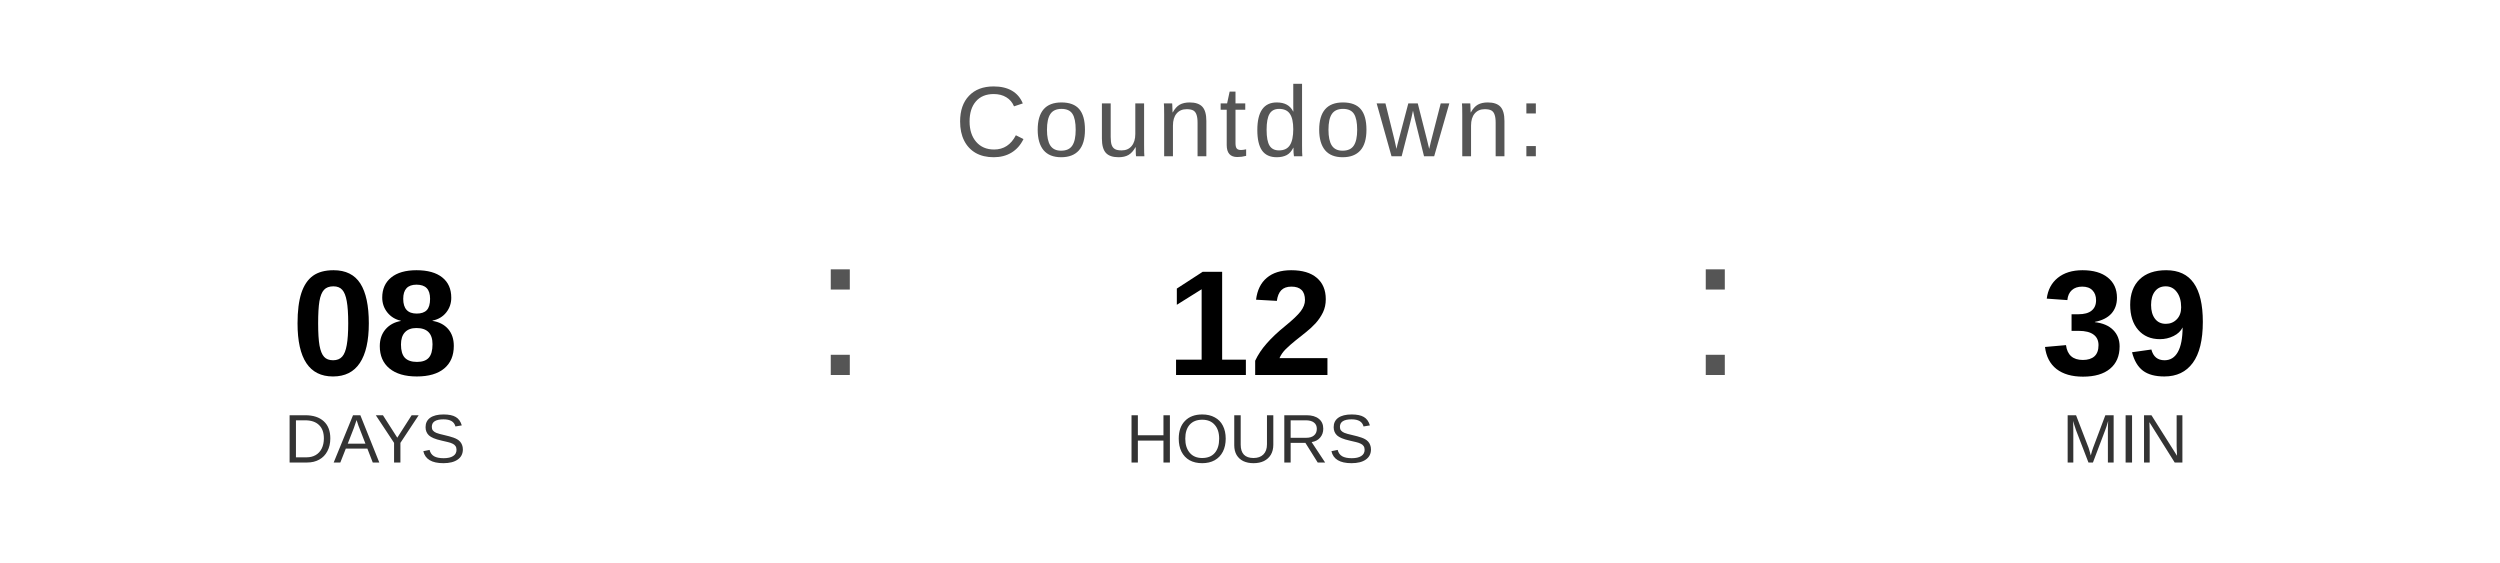
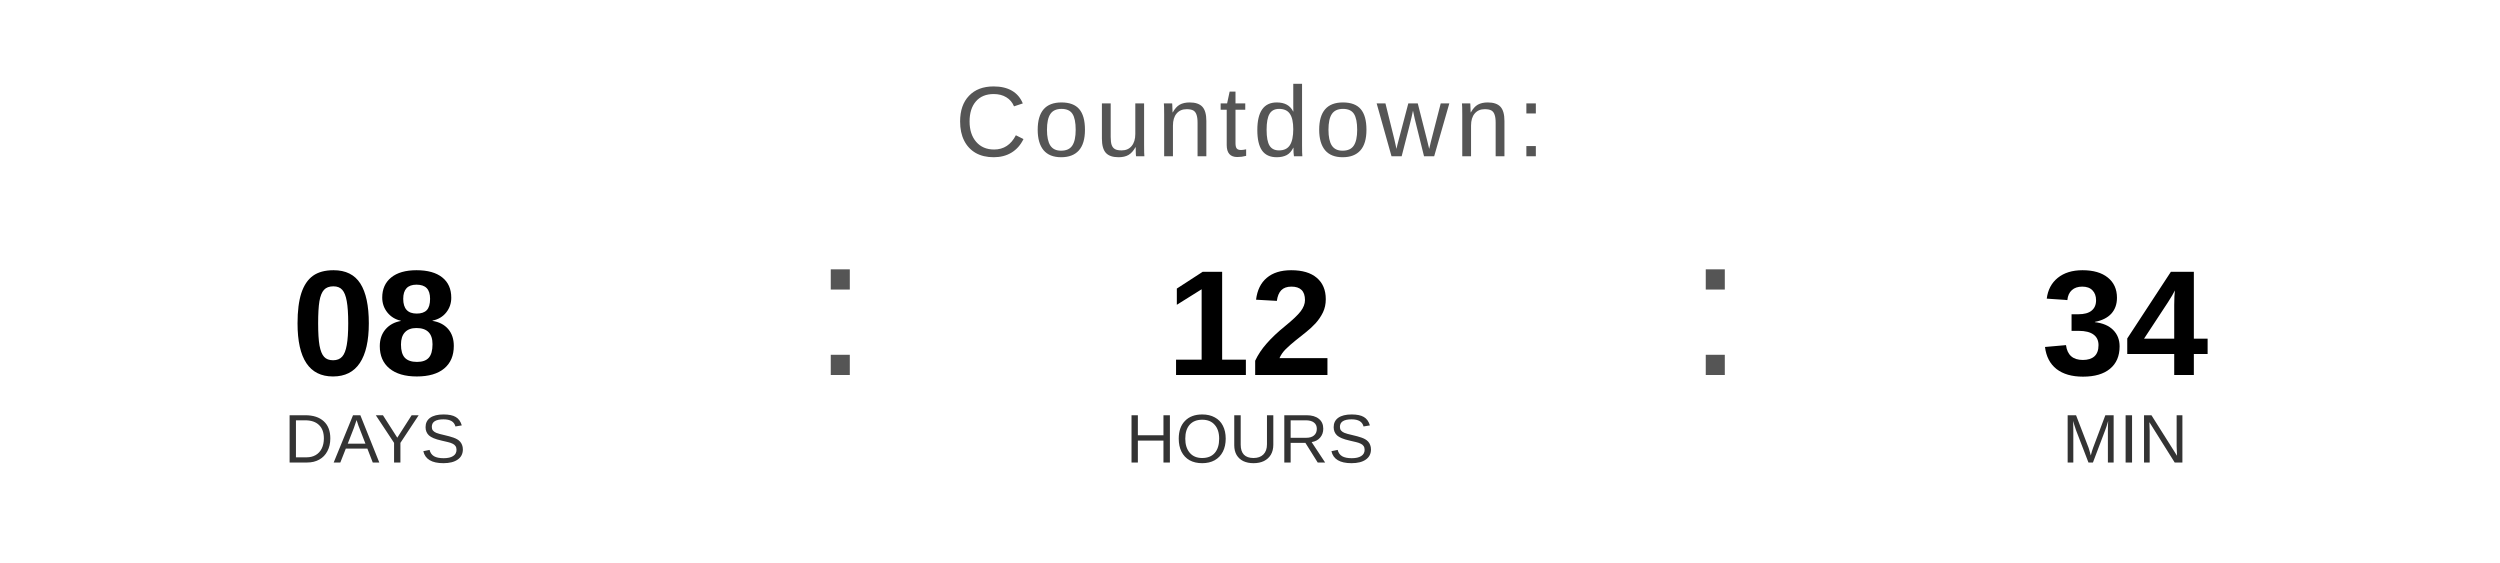
<svg xmlns="http://www.w3.org/2000/svg" width="400" height="90" viewBox="0 0 400 90">
  <text x="200" y="25" font-family="Arial, Helvetica, sans-serif" font-size="16" fill="#555555" text-anchor="middle" letter-spacing="1">
    Countdown:
  </text>
  <text x="60" y="60" font-family="Arial, Helvetica, sans-serif" font-size="24" font-weight="bold" fill="#000000" text-anchor="middle">08</text>
  <text x="60" y="74" font-family="Arial, Helvetica, sans-serif" font-size="11" fill="#333333" text-anchor="middle">DAYS</text>
  <text x="130" y="60" font-family="Arial, sans-serif" font-size="32" fill="#555555">:</text>
  <text x="200" y="60" font-family="Arial, Helvetica, sans-serif" font-size="24" font-weight="bold" fill="#000000" text-anchor="middle">12</text>
  <text x="200" y="74" font-family="Arial, Helvetica, sans-serif" font-size="11" fill="#333333" text-anchor="middle">HOURS</text>
  <text x="270" y="60" font-family="Arial, sans-serif" font-size="32" fill="#555555">:</text>
-   <text x="340" y="60" font-family="Arial, Helvetica, sans-serif" font-size="24" font-weight="bold" fill="#000000" text-anchor="middle">39</text>
+   <text x="340" y="60" font-family="Arial, Helvetica, sans-serif" font-size="24" font-weight="bold" fill="#000000" text-anchor="middle">34</text>
  <text x="340" y="74" font-family="Arial, Helvetica, sans-serif" font-size="11" fill="#333333" text-anchor="middle">MIN</text>
</svg>
